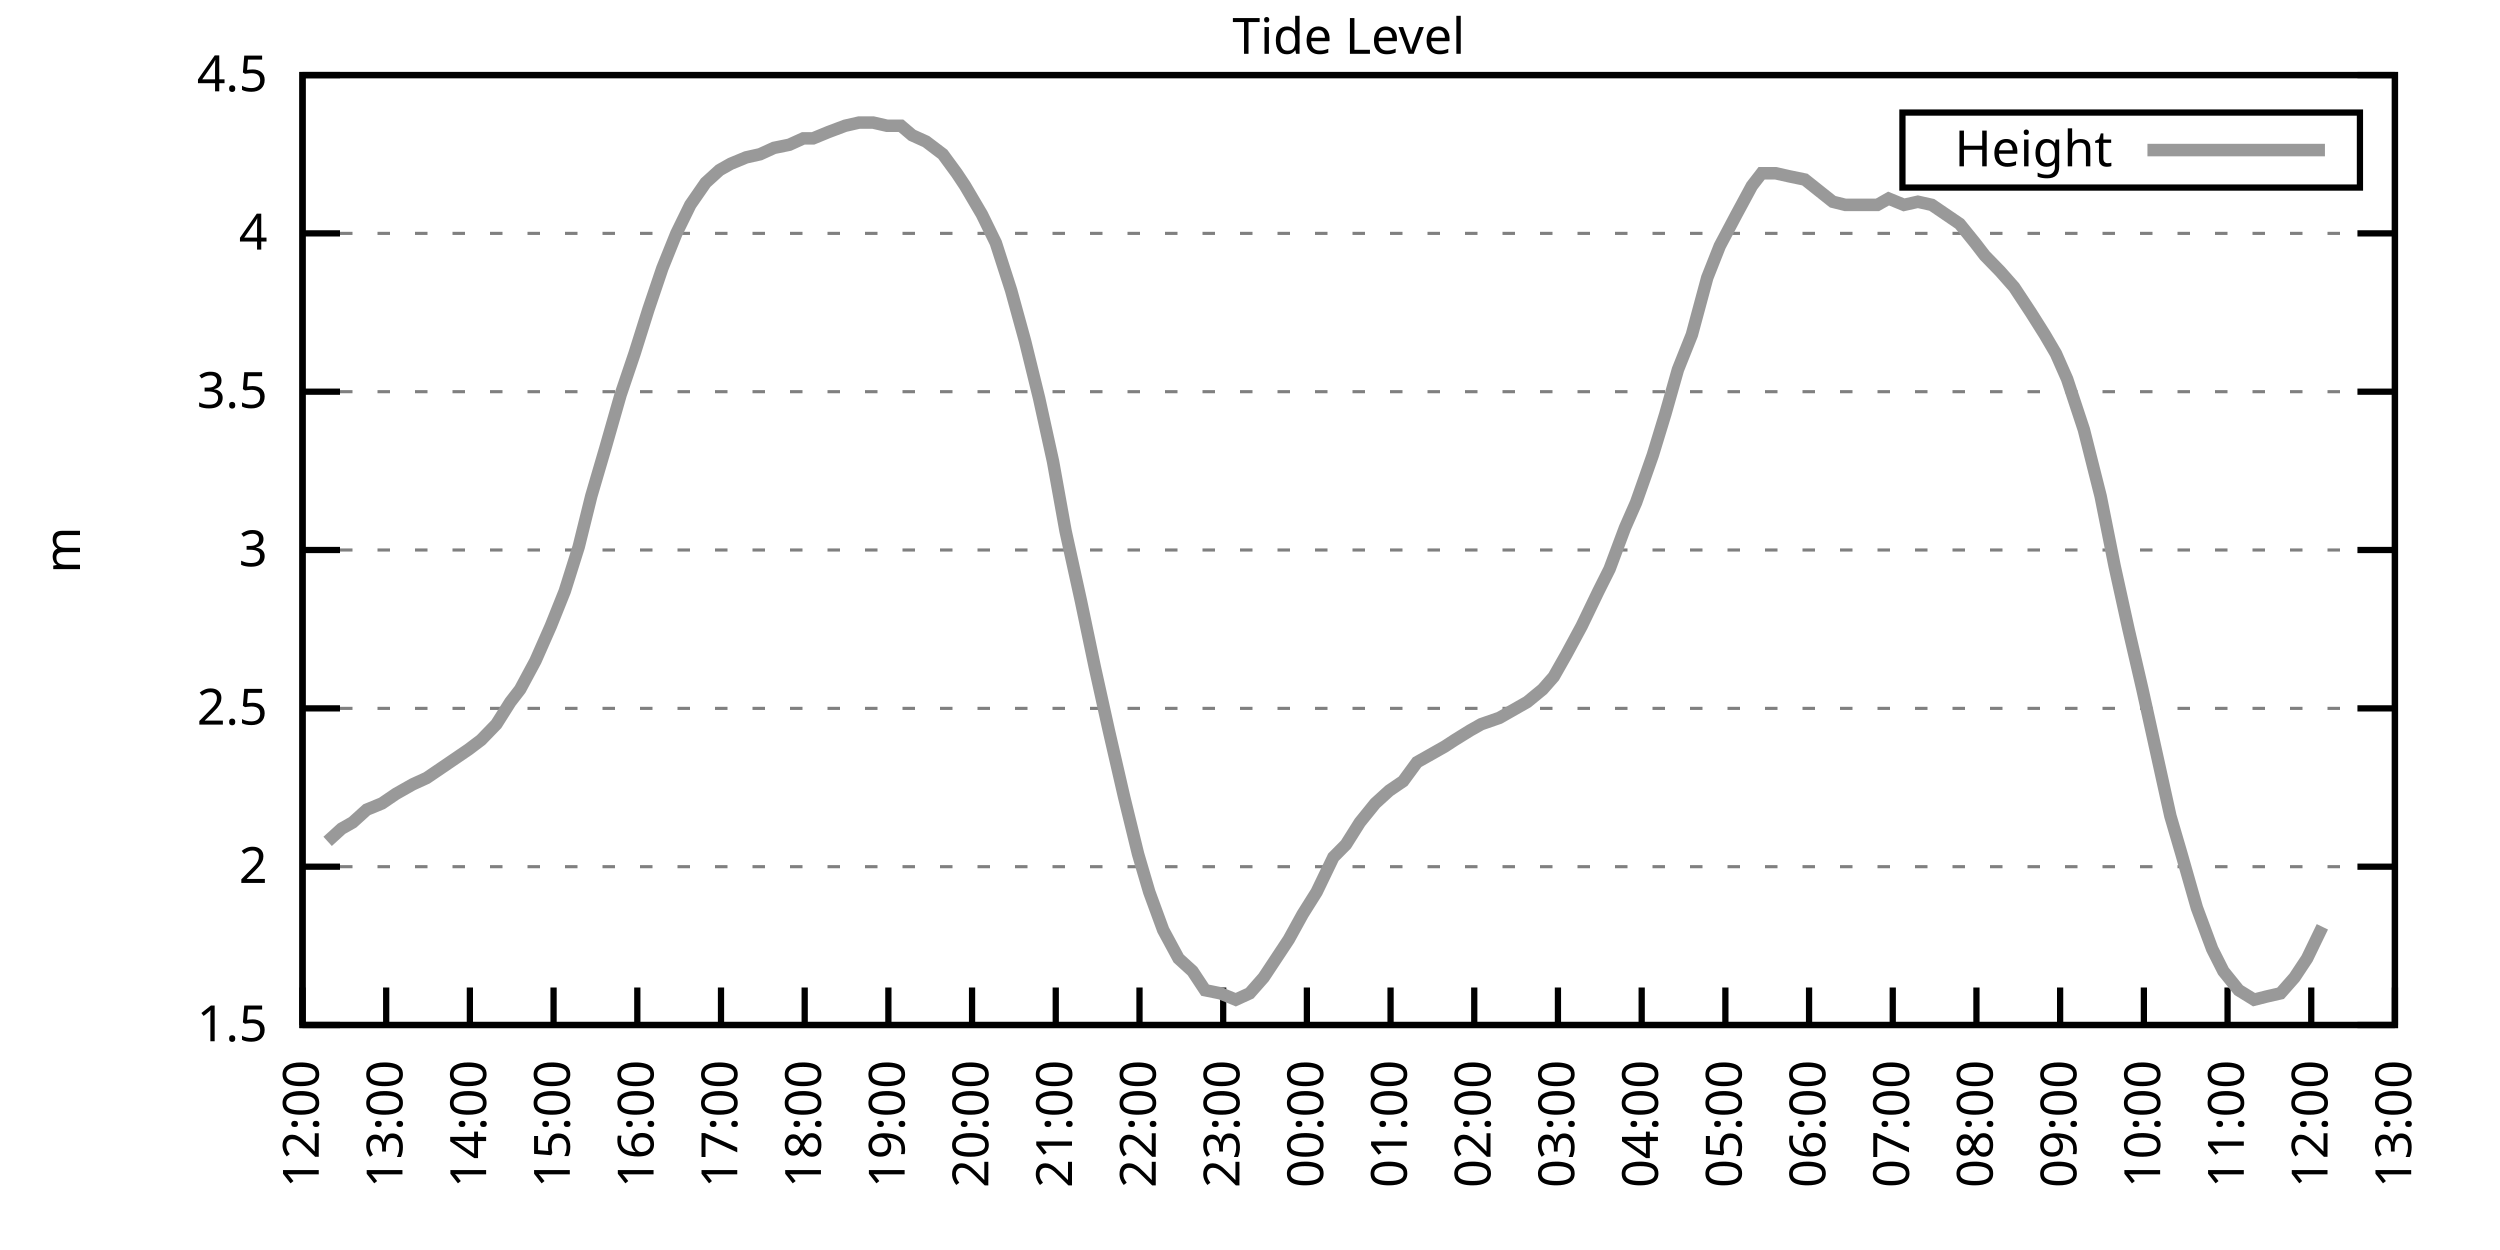
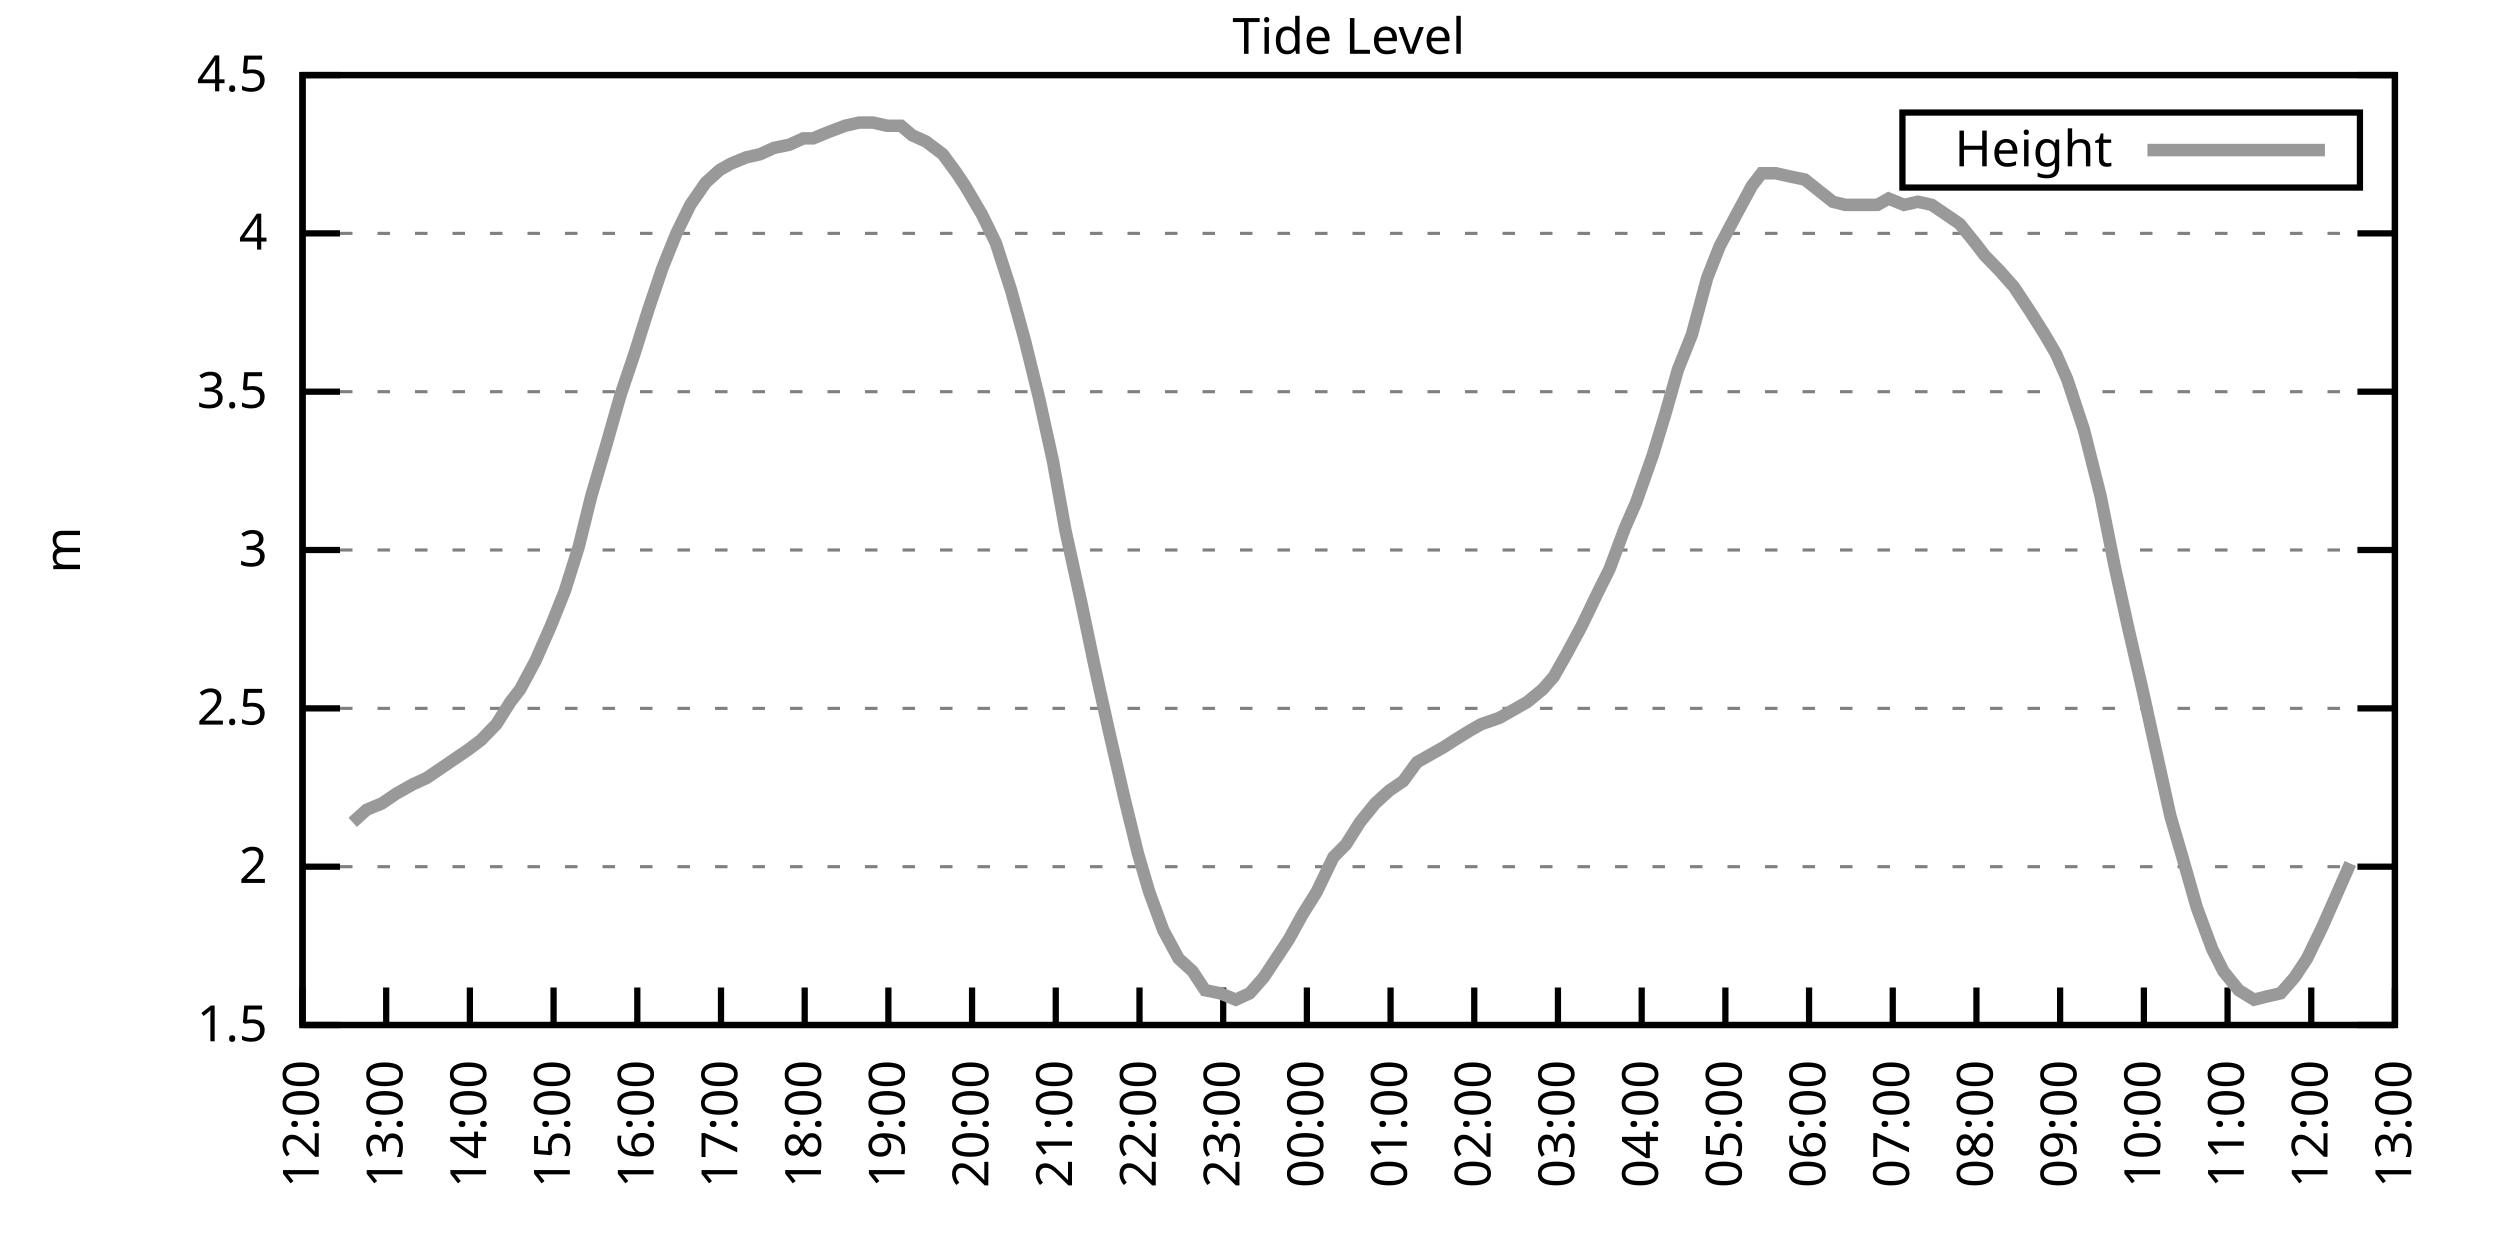
<svg xmlns="http://www.w3.org/2000/svg" xmlns:xlink="http://www.w3.org/1999/xlink" width="400" height="200" viewBox="0 0 400 200">
  <g id="gnuplot_canvas">
    <rect x="0" y="0" width="400" height="200" fill="none" />
    <defs>
      <circle id="gpDot" r="0.5" stroke-width="0.5" stroke="currentColor" />
      <path id="gpPt0" stroke-width="0.333" stroke="currentColor" d="M-1,0 h2 M0,-1 v2" />
      <path id="gpPt1" stroke-width="0.333" stroke="currentColor" d="M-1,-1 L1,1 M1,-1 L-1,1" />
      <path id="gpPt2" stroke-width="0.333" stroke="currentColor" d="M-1,0 L1,0 M0,-1 L0,1 M-1,-1 L1,1 M-1,1 L1,-1" />
      <rect id="gpPt3" stroke-width="0.333" stroke="currentColor" x="-1" y="-1" width="2" height="2" />
      <rect id="gpPt4" stroke-width="0.333" stroke="currentColor" fill="currentColor" x="-1" y="-1" width="2" height="2" />
      <circle id="gpPt5" stroke-width="0.333" stroke="currentColor" cx="0" cy="0" r="1" />
      <use xlink:href="#gpPt5" id="gpPt6" fill="currentColor" stroke="none" />
      <path id="gpPt7" stroke-width="0.333" stroke="currentColor" d="M0,-1.33 L-1.33,0.67 L1.33,0.67 z" />
      <use xlink:href="#gpPt7" id="gpPt8" fill="currentColor" stroke="none" />
      <use xlink:href="#gpPt7" id="gpPt9" stroke="currentColor" transform="rotate(180)" />
      <use xlink:href="#gpPt9" id="gpPt10" fill="currentColor" stroke="none" />
      <use xlink:href="#gpPt3" id="gpPt11" stroke="currentColor" transform="rotate(45)" />
      <use xlink:href="#gpPt11" id="gpPt12" fill="currentColor" stroke="none" />
      <path id="gpPt13" stroke-width="0.333" stroke="currentColor" d="M0,1.330 L1.265,0.411 L0.782,-1.067 L-0.782,-1.076 L-1.265,0.411 z" />
      <use xlink:href="#gpPt13" id="gpPt14" fill="currentColor" stroke="none" />
      <filter id="textbox" filterUnits="objectBoundingBox" x="0" y="0" height="1" width="1">
        <feFlood flood-color="white" flood-opacity="1" result="bgnd" />
        <feComposite in="SourceGraphic" in2="bgnd" operator="atop" />
      </filter>
      <filter id="greybox" filterUnits="objectBoundingBox" x="0" y="0" height="1" width="1">
        <feFlood flood-color="lightgrey" flood-opacity="1" result="grey" />
        <feComposite in="SourceGraphic" in2="grey" operator="atop" />
      </filter>
    </defs>
    <g fill="none" color="white" stroke="currentColor" stroke-width="1.00" stroke-linecap="butt" stroke-linejoin="miter">
</g>
    <g fill="none" color="black" stroke="currentColor" stroke-width="1.00" stroke-linecap="butt" stroke-linejoin="miter">
      <g stroke="none" shape-rendering="crispEdges">
        <polygon fill="rgb(255, 255, 255)" points="48.40,164.00 383.18,164.00 383.18,12.02 48.40,12.02 " />
      </g>
    </g>
    <g fill="none" color="black" stroke="currentColor" stroke-width="1.00" stroke-linecap="butt" stroke-linejoin="miter">
</g>
    <g fill="none" color="black" stroke="black" stroke-width="0.50" stroke-linecap="butt" stroke-linejoin="miter">
</g>
    <g fill="none" color="gray" stroke="currentColor" stroke-width="0.50" stroke-linecap="butt" stroke-linejoin="miter">
      <path stroke="gray" stroke-dasharray="2,4" class="gridline" d="M48.40,164.00 L383.19,164.00  " />
    </g>
    <g fill="none" color="gray" stroke="gray" stroke-width="1.00" stroke-linecap="butt" stroke-linejoin="miter">
</g>
    <g fill="none" color="black" stroke="currentColor" stroke-width="1.00" stroke-linecap="butt" stroke-linejoin="miter">
      <path stroke="black" d="M48.40,164.00 L54.40,164.00 M383.19,164.00 L377.19,164.00  " />
      <g transform="translate(42.80,166.60)" stroke="none" fill="black" font-family="Sans" font-size="8.00" text-anchor="end">
        <text>
          <tspan font-family="Sans"> 1.5</tspan>
        </text>
      </g>
    </g>
    <g fill="none" color="black" stroke="currentColor" stroke-width="1.00" stroke-linecap="butt" stroke-linejoin="miter">
</g>
    <g fill="none" color="black" stroke="black" stroke-width="0.50" stroke-linecap="butt" stroke-linejoin="miter">
</g>
    <g fill="none" color="gray" stroke="currentColor" stroke-width="0.50" stroke-linecap="butt" stroke-linejoin="miter">
      <path stroke="gray" stroke-dasharray="2,4" class="gridline" d="M48.40,138.67 L383.19,138.67  " />
    </g>
    <g fill="none" color="gray" stroke="gray" stroke-width="1.00" stroke-linecap="butt" stroke-linejoin="miter">
</g>
    <g fill="none" color="black" stroke="currentColor" stroke-width="1.00" stroke-linecap="butt" stroke-linejoin="miter">
      <path stroke="black" d="M48.40,138.67 L54.40,138.67 M383.19,138.67 L377.19,138.67  " />
      <g transform="translate(42.80,141.27)" stroke="none" fill="black" font-family="Sans" font-size="8.00" text-anchor="end">
        <text>
          <tspan font-family="Sans"> 2</tspan>
        </text>
      </g>
    </g>
    <g fill="none" color="black" stroke="currentColor" stroke-width="1.00" stroke-linecap="butt" stroke-linejoin="miter">
</g>
    <g fill="none" color="black" stroke="black" stroke-width="0.50" stroke-linecap="butt" stroke-linejoin="miter">
</g>
    <g fill="none" color="gray" stroke="currentColor" stroke-width="0.50" stroke-linecap="butt" stroke-linejoin="miter">
      <path stroke="gray" stroke-dasharray="2,4" class="gridline" d="M48.40,113.34 L383.19,113.34  " />
    </g>
    <g fill="none" color="gray" stroke="gray" stroke-width="1.00" stroke-linecap="butt" stroke-linejoin="miter">
</g>
    <g fill="none" color="black" stroke="currentColor" stroke-width="1.00" stroke-linecap="butt" stroke-linejoin="miter">
      <path stroke="black" d="M48.40,113.34 L54.40,113.34 M383.19,113.34 L377.19,113.34  " />
      <g transform="translate(42.80,115.94)" stroke="none" fill="black" font-family="Sans" font-size="8.00" text-anchor="end">
        <text>
          <tspan font-family="Sans"> 2.5</tspan>
        </text>
      </g>
    </g>
    <g fill="none" color="black" stroke="currentColor" stroke-width="1.00" stroke-linecap="butt" stroke-linejoin="miter">
</g>
    <g fill="none" color="black" stroke="black" stroke-width="0.50" stroke-linecap="butt" stroke-linejoin="miter">
</g>
    <g fill="none" color="gray" stroke="currentColor" stroke-width="0.50" stroke-linecap="butt" stroke-linejoin="miter">
      <path stroke="gray" stroke-dasharray="2,4" class="gridline" d="M48.40,88.00 L383.19,88.00  " />
    </g>
    <g fill="none" color="gray" stroke="gray" stroke-width="1.00" stroke-linecap="butt" stroke-linejoin="miter">
</g>
    <g fill="none" color="black" stroke="currentColor" stroke-width="1.00" stroke-linecap="butt" stroke-linejoin="miter">
      <path stroke="black" d="M48.40,88.00 L54.40,88.00 M383.19,88.00 L377.19,88.00  " />
      <g transform="translate(42.80,90.60)" stroke="none" fill="black" font-family="Sans" font-size="8.00" text-anchor="end">
        <text>
          <tspan font-family="Sans"> 3</tspan>
        </text>
      </g>
    </g>
    <g fill="none" color="black" stroke="currentColor" stroke-width="1.00" stroke-linecap="butt" stroke-linejoin="miter">
</g>
    <g fill="none" color="black" stroke="black" stroke-width="0.50" stroke-linecap="butt" stroke-linejoin="miter">
</g>
    <g fill="none" color="gray" stroke="currentColor" stroke-width="0.50" stroke-linecap="butt" stroke-linejoin="miter">
      <path stroke="gray" stroke-dasharray="2,4" class="gridline" d="M48.40,62.67 L383.19,62.67  " />
    </g>
    <g fill="none" color="gray" stroke="gray" stroke-width="1.00" stroke-linecap="butt" stroke-linejoin="miter">
</g>
    <g fill="none" color="black" stroke="currentColor" stroke-width="1.00" stroke-linecap="butt" stroke-linejoin="miter">
      <path stroke="black" d="M48.40,62.67 L54.40,62.67 M383.19,62.67 L377.19,62.67  " />
      <g transform="translate(42.80,65.27)" stroke="none" fill="black" font-family="Sans" font-size="8.00" text-anchor="end">
        <text>
          <tspan font-family="Sans"> 3.5</tspan>
        </text>
      </g>
    </g>
    <g fill="none" color="black" stroke="currentColor" stroke-width="1.00" stroke-linecap="butt" stroke-linejoin="miter">
</g>
    <g fill="none" color="black" stroke="black" stroke-width="0.50" stroke-linecap="butt" stroke-linejoin="miter">
</g>
    <g fill="none" color="gray" stroke="currentColor" stroke-width="0.50" stroke-linecap="butt" stroke-linejoin="miter">
      <path stroke="gray" stroke-dasharray="2,4" class="gridline" d="M48.40,37.34 L383.19,37.34  " />
    </g>
    <g fill="none" color="gray" stroke="gray" stroke-width="1.00" stroke-linecap="butt" stroke-linejoin="miter">
</g>
    <g fill="none" color="black" stroke="currentColor" stroke-width="1.00" stroke-linecap="butt" stroke-linejoin="miter">
      <path stroke="black" d="M48.40,37.34 L54.40,37.34 M383.19,37.34 L377.19,37.34  " />
      <g transform="translate(42.80,39.94)" stroke="none" fill="black" font-family="Sans" font-size="8.00" text-anchor="end">
        <text>
          <tspan font-family="Sans"> 4</tspan>
        </text>
      </g>
    </g>
    <g fill="none" color="black" stroke="currentColor" stroke-width="1.00" stroke-linecap="butt" stroke-linejoin="miter">
</g>
    <g fill="none" color="black" stroke="black" stroke-width="0.50" stroke-linecap="butt" stroke-linejoin="miter">
</g>
    <g fill="none" color="gray" stroke="currentColor" stroke-width="0.50" stroke-linecap="butt" stroke-linejoin="miter">
      <path stroke="gray" stroke-dasharray="2,4" class="gridline" d="M48.40,12.01 L383.19,12.01  " />
    </g>
    <g fill="none" color="gray" stroke="gray" stroke-width="1.00" stroke-linecap="butt" stroke-linejoin="miter">
</g>
    <g fill="none" color="black" stroke="currentColor" stroke-width="1.00" stroke-linecap="butt" stroke-linejoin="miter">
      <path stroke="black" d="M48.40,12.01 L54.40,12.01 M383.19,12.01 L377.19,12.01  " />
      <g transform="translate(42.80,14.61)" stroke="none" fill="black" font-family="Sans" font-size="8.00" text-anchor="end">
        <text>
          <tspan font-family="Sans"> 4.5</tspan>
        </text>
      </g>
    </g>
    <g fill="none" color="black" stroke="currentColor" stroke-width="1.00" stroke-linecap="butt" stroke-linejoin="miter">
      <path stroke="black" d="M48.40,164.00 L48.40,158.00  " />
      <g transform="translate(51.00,169.60) rotate(270.00)" stroke="none" fill="black" font-family="Sans" font-size="8.00" text-anchor="end">
        <text>
          <tspan font-family="Sans">12:00</tspan>
        </text>
      </g>
    </g>
    <g fill="none" color="black" stroke="currentColor" stroke-width="1.00" stroke-linecap="butt" stroke-linejoin="miter">
      <path stroke="black" d="M61.79,164.00 L61.79,158.00  " />
      <g transform="translate(64.39,169.60) rotate(270.00)" stroke="none" fill="black" font-family="Sans" font-size="8.00" text-anchor="end">
        <text>
          <tspan font-family="Sans">13:00</tspan>
        </text>
      </g>
    </g>
    <g fill="none" color="black" stroke="currentColor" stroke-width="1.00" stroke-linecap="butt" stroke-linejoin="miter">
      <path stroke="black" d="M75.18,164.00 L75.18,158.00  " />
      <g transform="translate(77.78,169.60) rotate(270.00)" stroke="none" fill="black" font-family="Sans" font-size="8.00" text-anchor="end">
        <text>
          <tspan font-family="Sans">14:00</tspan>
        </text>
      </g>
    </g>
    <g fill="none" color="black" stroke="currentColor" stroke-width="1.00" stroke-linecap="butt" stroke-linejoin="miter">
      <path stroke="black" d="M88.57,164.00 L88.57,158.00  " />
      <g transform="translate(91.17,169.60) rotate(270.00)" stroke="none" fill="black" font-family="Sans" font-size="8.00" text-anchor="end">
        <text>
          <tspan font-family="Sans">15:00</tspan>
        </text>
      </g>
    </g>
    <g fill="none" color="black" stroke="currentColor" stroke-width="1.00" stroke-linecap="butt" stroke-linejoin="miter">
      <path stroke="black" d="M101.97,164.00 L101.97,158.00  " />
      <g transform="translate(104.57,169.60) rotate(270.00)" stroke="none" fill="black" font-family="Sans" font-size="8.00" text-anchor="end">
        <text>
          <tspan font-family="Sans">16:00</tspan>
        </text>
      </g>
    </g>
    <g fill="none" color="black" stroke="currentColor" stroke-width="1.00" stroke-linecap="butt" stroke-linejoin="miter">
      <path stroke="black" d="M115.36,164.00 L115.36,158.00  " />
      <g transform="translate(117.96,169.60) rotate(270.00)" stroke="none" fill="black" font-family="Sans" font-size="8.00" text-anchor="end">
        <text>
          <tspan font-family="Sans">17:00</tspan>
        </text>
      </g>
    </g>
    <g fill="none" color="black" stroke="currentColor" stroke-width="1.00" stroke-linecap="butt" stroke-linejoin="miter">
      <path stroke="black" d="M128.75,164.00 L128.75,158.00  " />
      <g transform="translate(131.35,169.60) rotate(270.00)" stroke="none" fill="black" font-family="Sans" font-size="8.00" text-anchor="end">
        <text>
          <tspan font-family="Sans">18:00</tspan>
        </text>
      </g>
    </g>
    <g fill="none" color="black" stroke="currentColor" stroke-width="1.00" stroke-linecap="butt" stroke-linejoin="miter">
      <path stroke="black" d="M142.14,164.00 L142.14,158.00  " />
      <g transform="translate(144.74,169.60) rotate(270.00)" stroke="none" fill="black" font-family="Sans" font-size="8.00" text-anchor="end">
        <text>
          <tspan font-family="Sans">19:00</tspan>
        </text>
      </g>
    </g>
    <g fill="none" color="black" stroke="currentColor" stroke-width="1.00" stroke-linecap="butt" stroke-linejoin="miter">
      <path stroke="black" d="M155.53,164.00 L155.53,158.00  " />
      <g transform="translate(158.13,169.60) rotate(270.00)" stroke="none" fill="black" font-family="Sans" font-size="8.00" text-anchor="end">
        <text>
          <tspan font-family="Sans">20:00</tspan>
        </text>
      </g>
    </g>
    <g fill="none" color="black" stroke="currentColor" stroke-width="1.00" stroke-linecap="butt" stroke-linejoin="miter">
      <path stroke="black" d="M168.92,164.00 L168.92,158.00  " />
      <g transform="translate(171.52,169.60) rotate(270.00)" stroke="none" fill="black" font-family="Sans" font-size="8.00" text-anchor="end">
        <text>
          <tspan font-family="Sans">21:00</tspan>
        </text>
      </g>
    </g>
    <g fill="none" color="black" stroke="currentColor" stroke-width="1.00" stroke-linecap="butt" stroke-linejoin="miter">
      <path stroke="black" d="M182.32,164.00 L182.32,158.00  " />
      <g transform="translate(184.92,169.60) rotate(270.00)" stroke="none" fill="black" font-family="Sans" font-size="8.00" text-anchor="end">
        <text>
          <tspan font-family="Sans">22:00</tspan>
        </text>
      </g>
    </g>
    <g fill="none" color="black" stroke="currentColor" stroke-width="1.00" stroke-linecap="butt" stroke-linejoin="miter">
      <path stroke="black" d="M195.71,164.00 L195.71,158.00  " />
      <g transform="translate(198.31,169.60) rotate(270.00)" stroke="none" fill="black" font-family="Sans" font-size="8.00" text-anchor="end">
        <text>
          <tspan font-family="Sans">23:00</tspan>
        </text>
      </g>
    </g>
    <g fill="none" color="black" stroke="currentColor" stroke-width="1.00" stroke-linecap="butt" stroke-linejoin="miter">
      <path stroke="black" d="M209.10,164.00 L209.10,158.00  " />
      <g transform="translate(211.70,169.60) rotate(270.00)" stroke="none" fill="black" font-family="Sans" font-size="8.00" text-anchor="end">
        <text>
          <tspan font-family="Sans">00:00</tspan>
        </text>
      </g>
    </g>
    <g fill="none" color="black" stroke="currentColor" stroke-width="1.00" stroke-linecap="butt" stroke-linejoin="miter">
      <path stroke="black" d="M222.49,164.00 L222.49,158.00  " />
      <g transform="translate(225.09,169.60) rotate(270.00)" stroke="none" fill="black" font-family="Sans" font-size="8.00" text-anchor="end">
        <text>
          <tspan font-family="Sans">01:00</tspan>
        </text>
      </g>
    </g>
    <g fill="none" color="black" stroke="currentColor" stroke-width="1.00" stroke-linecap="butt" stroke-linejoin="miter">
      <path stroke="black" d="M235.88,164.00 L235.88,158.00  " />
      <g transform="translate(238.48,169.60) rotate(270.00)" stroke="none" fill="black" font-family="Sans" font-size="8.00" text-anchor="end">
        <text>
          <tspan font-family="Sans">02:00</tspan>
        </text>
      </g>
    </g>
    <g fill="none" color="black" stroke="currentColor" stroke-width="1.00" stroke-linecap="butt" stroke-linejoin="miter">
      <path stroke="black" d="M249.27,164.00 L249.27,158.00  " />
      <g transform="translate(251.87,169.60) rotate(270.00)" stroke="none" fill="black" font-family="Sans" font-size="8.00" text-anchor="end">
        <text>
          <tspan font-family="Sans">03:00</tspan>
        </text>
      </g>
    </g>
    <g fill="none" color="black" stroke="currentColor" stroke-width="1.00" stroke-linecap="butt" stroke-linejoin="miter">
      <path stroke="black" d="M262.67,164.00 L262.67,158.00  " />
      <g transform="translate(265.27,169.60) rotate(270.00)" stroke="none" fill="black" font-family="Sans" font-size="8.00" text-anchor="end">
        <text>
          <tspan font-family="Sans">04:00</tspan>
        </text>
      </g>
    </g>
    <g fill="none" color="black" stroke="currentColor" stroke-width="1.00" stroke-linecap="butt" stroke-linejoin="miter">
      <path stroke="black" d="M276.06,164.00 L276.06,158.00  " />
      <g transform="translate(278.66,169.60) rotate(270.00)" stroke="none" fill="black" font-family="Sans" font-size="8.00" text-anchor="end">
        <text>
          <tspan font-family="Sans">05:00</tspan>
        </text>
      </g>
    </g>
    <g fill="none" color="black" stroke="currentColor" stroke-width="1.00" stroke-linecap="butt" stroke-linejoin="miter">
      <path stroke="black" d="M289.45,164.00 L289.45,158.00  " />
      <g transform="translate(292.05,169.60) rotate(270.00)" stroke="none" fill="black" font-family="Sans" font-size="8.00" text-anchor="end">
        <text>
          <tspan font-family="Sans">06:00</tspan>
        </text>
      </g>
    </g>
    <g fill="none" color="black" stroke="currentColor" stroke-width="1.00" stroke-linecap="butt" stroke-linejoin="miter">
      <path stroke="black" d="M302.84,164.00 L302.84,158.00  " />
      <g transform="translate(305.44,169.60) rotate(270.00)" stroke="none" fill="black" font-family="Sans" font-size="8.00" text-anchor="end">
        <text>
          <tspan font-family="Sans">07:00</tspan>
        </text>
      </g>
    </g>
    <g fill="none" color="black" stroke="currentColor" stroke-width="1.00" stroke-linecap="butt" stroke-linejoin="miter">
      <path stroke="black" d="M316.23,164.00 L316.23,158.00  " />
      <g transform="translate(318.83,169.60) rotate(270.00)" stroke="none" fill="black" font-family="Sans" font-size="8.00" text-anchor="end">
        <text>
          <tspan font-family="Sans">08:00</tspan>
        </text>
      </g>
    </g>
    <g fill="none" color="black" stroke="currentColor" stroke-width="1.00" stroke-linecap="butt" stroke-linejoin="miter">
      <path stroke="black" d="M329.62,164.00 L329.62,158.00  " />
      <g transform="translate(332.22,169.60) rotate(270.00)" stroke="none" fill="black" font-family="Sans" font-size="8.00" text-anchor="end">
        <text>
          <tspan font-family="Sans">09:00</tspan>
        </text>
      </g>
    </g>
    <g fill="none" color="black" stroke="currentColor" stroke-width="1.00" stroke-linecap="butt" stroke-linejoin="miter">
      <path stroke="black" d="M343.02,164.00 L343.02,158.00  " />
      <g transform="translate(345.62,169.60) rotate(270.00)" stroke="none" fill="black" font-family="Sans" font-size="8.00" text-anchor="end">
        <text>
          <tspan font-family="Sans">10:00</tspan>
        </text>
      </g>
    </g>
    <g fill="none" color="black" stroke="currentColor" stroke-width="1.00" stroke-linecap="butt" stroke-linejoin="miter">
      <path stroke="black" d="M356.41,164.00 L356.41,158.00  " />
      <g transform="translate(359.01,169.60) rotate(270.00)" stroke="none" fill="black" font-family="Sans" font-size="8.00" text-anchor="end">
        <text>
          <tspan font-family="Sans">11:00</tspan>
        </text>
      </g>
    </g>
    <g fill="none" color="black" stroke="currentColor" stroke-width="1.00" stroke-linecap="butt" stroke-linejoin="miter">
      <path stroke="black" d="M369.80,164.00 L369.80,158.00  " />
      <g transform="translate(372.40,169.60) rotate(270.00)" stroke="none" fill="black" font-family="Sans" font-size="8.00" text-anchor="end">
        <text>
          <tspan font-family="Sans">12:00</tspan>
        </text>
      </g>
    </g>
    <g fill="none" color="black" stroke="currentColor" stroke-width="1.00" stroke-linecap="butt" stroke-linejoin="miter">
      <path stroke="black" d="M383.19,164.00 L383.19,158.00  " />
      <g transform="translate(385.79,169.60) rotate(270.00)" stroke="none" fill="black" font-family="Sans" font-size="8.00" text-anchor="end">
        <text>
          <tspan font-family="Sans">13:00</tspan>
        </text>
      </g>
    </g>
    <g fill="none" color="black" stroke="currentColor" stroke-width="1.00" stroke-linecap="butt" stroke-linejoin="miter">
</g>
    <g fill="none" color="black" stroke="currentColor" stroke-width="1.00" stroke-linecap="butt" stroke-linejoin="miter">
      <path stroke="black" d="M48.40,12.01 L48.40,164.00 L383.19,164.00 L383.19,12.01 L48.40,12.01 Z  " />
    </g>
    <g fill="none" color="black" stroke="currentColor" stroke-width="1.00" stroke-linecap="butt" stroke-linejoin="miter">
</g>
    <g fill="none" color="black" stroke="currentColor" stroke-width="1.00" stroke-linecap="butt" stroke-linejoin="miter">
      <path stroke="black" d="M304.39,30.01 L304.39,18.01 L377.59,18.01 L377.59,30.01 L304.39,30.01 Z  " />
    </g>
    <g id="Tide_level_plot_1">
      <g fill="none" color="white" stroke="black" stroke-width="2.00" stroke-linecap="butt" stroke-linejoin="miter">
</g>
      <g fill="none" color="black" stroke="currentColor" stroke-width="2.00" stroke-linecap="butt" stroke-linejoin="miter">
        <g transform="translate(337.99,26.61)" stroke="none" fill="black" font-family="Sans" font-size="8.00" text-anchor="end">
          <text>
            <tspan font-family="Sans">Height</tspan>
          </text>
        </g>
      </g>
      <g fill="none" color="black" stroke="currentColor" stroke-width="2.00" stroke-linecap="butt" stroke-linejoin="miter">
-         <path stroke="rgb(153, 153, 153)" d="M343.59,24.01 L371.99,24.01 M52.42,134.62 L54.65,132.59 L56.43,131.58 L58.67,129.55 L61.12,128.54 L63.35,127.02   L66.03,125.50 L68.26,124.48 L70.50,122.96 L72.73,121.44 L74.96,119.92 L76.97,118.40 L79.42,115.87 L81.66,112.32   L83.22,110.30 L85.67,105.74 L88.13,100.16 L90.36,94.59 L92.59,87.50 L94.60,79.39 L96.83,71.79 L99.29,63.18   L101.52,56.59 L103.75,49.50 L105.98,42.91 L108.22,37.34 L110.45,32.78 L112.90,29.24 L115.13,27.21 L116.92,26.20   L119.38,25.18 L121.61,24.68 L123.84,23.66 L126.29,23.16 L128.53,22.14 L130.09,22.14 L132.54,21.13 L135.22,20.12   L137.45,19.61 L139.69,19.61 L141.92,20.12 L144.15,20.12 L145.94,21.64 L148.17,22.65 L150.85,24.68 L153.08,27.72   L154.42,29.74 L157.10,34.30 L159.33,38.86 L161.78,46.46 L164.01,54.57 L166.25,63.69 L168.48,73.82 L170.49,84.97   L172.94,96.11 L175.17,106.75 L177.41,116.88 L179.86,127.52 L182.09,136.64 L183.88,142.72 L186.11,148.80 L188.57,153.36   L190.80,155.39 L192.81,158.43 L195.26,158.93 L197.72,159.95 L199.95,158.93 L202.18,156.40 L204.19,153.36 L206.20,150.32   L208.43,146.27 L210.66,142.72 L213.34,137.15 L215.35,135.12 L217.58,131.58 L220.04,128.54 L222.27,126.51 L224.50,124.99   L226.73,121.95 L228.52,120.94 L231.20,119.42 L232.76,118.40 L235.21,116.88 L237.00,115.87 L239.90,114.86 L241.69,113.84   L244.36,112.32 L246.82,110.30 L248.60,108.27 L250.61,104.72 L253.07,100.16 L255.75,94.59 L257.53,91.04 L259.99,84.46   L261.77,80.41 L264.45,72.81 L266.46,66.22 L268.47,59.13 L270.70,53.55 L273.16,44.43 L275.16,39.37 L277.84,34.30   L280.30,29.74 L281.86,27.72 L284.09,27.72 L286.32,28.22 L288.78,28.73 L293.24,32.28 L295.25,32.78 L297.93,32.78   L300.39,32.78 L302.17,31.77 L304.63,32.78 L306.86,32.28 L309.09,32.78 L311.32,34.30 L313.55,35.82 L316.01,38.86   L317.57,40.89 L320.03,43.42 L322.26,45.95 L324.94,50.01 L327.17,53.55 L328.95,56.59 L330.74,60.65 L333.42,68.75   L336.10,79.39 L338.33,90.54 L340.56,100.67 L342.79,110.30 L344.80,119.42 L347.26,130.56 L349.04,136.64 L351.50,145.25   L353.95,151.84 L355.74,155.39 L358.19,158.43 L360.65,159.95 L362.66,159.44 L364.89,158.93 L367.12,156.40 L369.13,153.36   L371.58,148.29  " />
+         <path stroke="rgb(153, 153, 153)" d="M343.59,24.01 L371.99,24.01 M56.43,131.58 L58.67,129.55 L61.12,128.54 L63.35,127.02 L66.03,125.50 L68.26,124.48   L70.50,122.96 L72.73,121.44 L74.96,119.92 L76.97,118.40 L79.42,115.87 L81.66,112.32 L83.22,110.30 L85.67,105.74   L88.13,100.16 L90.36,94.59 L92.59,87.50 L94.60,79.39 L96.83,71.79 L99.29,63.18 L101.52,56.59 L103.75,49.50   L105.98,42.91 L108.22,37.34 L110.45,32.78 L112.90,29.24 L115.13,27.21 L116.92,26.20 L119.38,25.18 L121.61,24.68   L123.84,23.66 L126.29,23.16 L128.53,22.14 L130.09,22.14 L132.54,21.13 L135.22,20.12 L137.45,19.61 L139.69,19.61   L141.92,20.12 L144.15,20.12 L145.94,21.64 L148.17,22.65 L150.85,24.68 L153.08,27.72 L154.42,29.74 L157.10,34.30   L159.33,38.86 L161.78,46.46 L164.01,54.57 L166.25,63.69 L168.48,73.82 L170.49,84.97 L172.94,96.11 L175.17,106.75   L177.41,116.88 L179.86,127.52 L182.09,136.64 L183.88,142.72 L186.11,148.80 L188.57,153.36 L190.80,155.39 L192.81,158.43   L195.26,158.93 L197.72,159.95 L199.95,158.93 L202.18,156.40 L204.19,153.36 L206.20,150.32 L208.43,146.27 L210.66,142.72   L213.34,137.15 L215.35,135.12 L217.58,131.58 L220.04,128.54 L222.27,126.51 L224.50,124.99 L226.73,121.95 L228.52,120.94   L231.20,119.42 L232.76,118.40 L235.21,116.88 L237.00,115.87 L239.90,114.86 L241.69,113.84 L244.36,112.32 L246.82,110.30   L248.60,108.27 L250.61,104.72 L253.07,100.16 L255.75,94.59 L257.53,91.04 L259.99,84.46 L261.77,80.41 L264.45,72.81   L266.46,66.22 L268.47,59.13 L270.70,53.55 L273.16,44.43 L275.16,39.37 L277.84,34.30 L280.30,29.74 L281.86,27.72   L284.09,27.72 L286.32,28.22 L288.78,28.73 L293.24,32.28 L295.25,32.78 L297.93,32.78 L300.39,32.78 L302.17,31.77   L304.63,32.78 L306.86,32.28 L309.09,32.78 L311.32,34.30 L313.55,35.82 L316.01,38.86 L317.57,40.89 L320.03,43.42   L322.26,45.95 L324.94,50.01 L327.17,53.55 L328.95,56.59 L330.74,60.65 L333.42,68.75 L336.10,79.39 L338.33,90.54   L340.56,100.67 L342.79,110.30 L344.80,119.42 L347.26,130.56 L349.04,136.64 L351.50,145.25 L353.95,151.84 L355.74,155.39   L358.19,158.43 L360.65,159.95 L362.66,159.44 L364.89,158.93 L367.12,156.40 L369.13,153.36 L371.58,148.29 L373.82,143.23   L376.05,138.16  " />
      </g>
    </g>
    <g fill="none" color="black" stroke="currentColor" stroke-width="2.00" stroke-linecap="butt" stroke-linejoin="miter">
</g>
    <g fill="none" color="black" stroke="black" stroke-width="1.00" stroke-linecap="butt" stroke-linejoin="miter">
</g>
    <g fill="none" color="black" stroke="currentColor" stroke-width="1.00" stroke-linecap="butt" stroke-linejoin="miter">
      <path stroke="black" d="M48.40,12.01 L48.40,164.00 L383.19,164.00 L383.19,12.01 L48.40,12.01 Z  " />
      <g transform="translate(12.80,88.01) rotate(270.00)" stroke="none" fill="black" font-family="Sans" font-size="8.00" text-anchor="middle">
        <text>
          <tspan font-family="Sans">m</tspan>
        </text>
      </g>
    </g>
    <g fill="none" color="black" stroke="currentColor" stroke-width="1.00" stroke-linecap="butt" stroke-linejoin="miter">
</g>
    <g fill="none" color="black" stroke="currentColor" stroke-width="1.00" stroke-linecap="butt" stroke-linejoin="miter">
      <g transform="translate(215.79,8.61)" stroke="none" fill="black" font-family="Sans" font-size="8.00" text-anchor="middle">
        <text>
          <tspan font-family="Sans">Tide Level</tspan>
        </text>
      </g>
    </g>
    <g fill="none" color="black" stroke="currentColor" stroke-width="1.00" stroke-linecap="butt" stroke-linejoin="miter">
</g>
  </g>
</svg>
